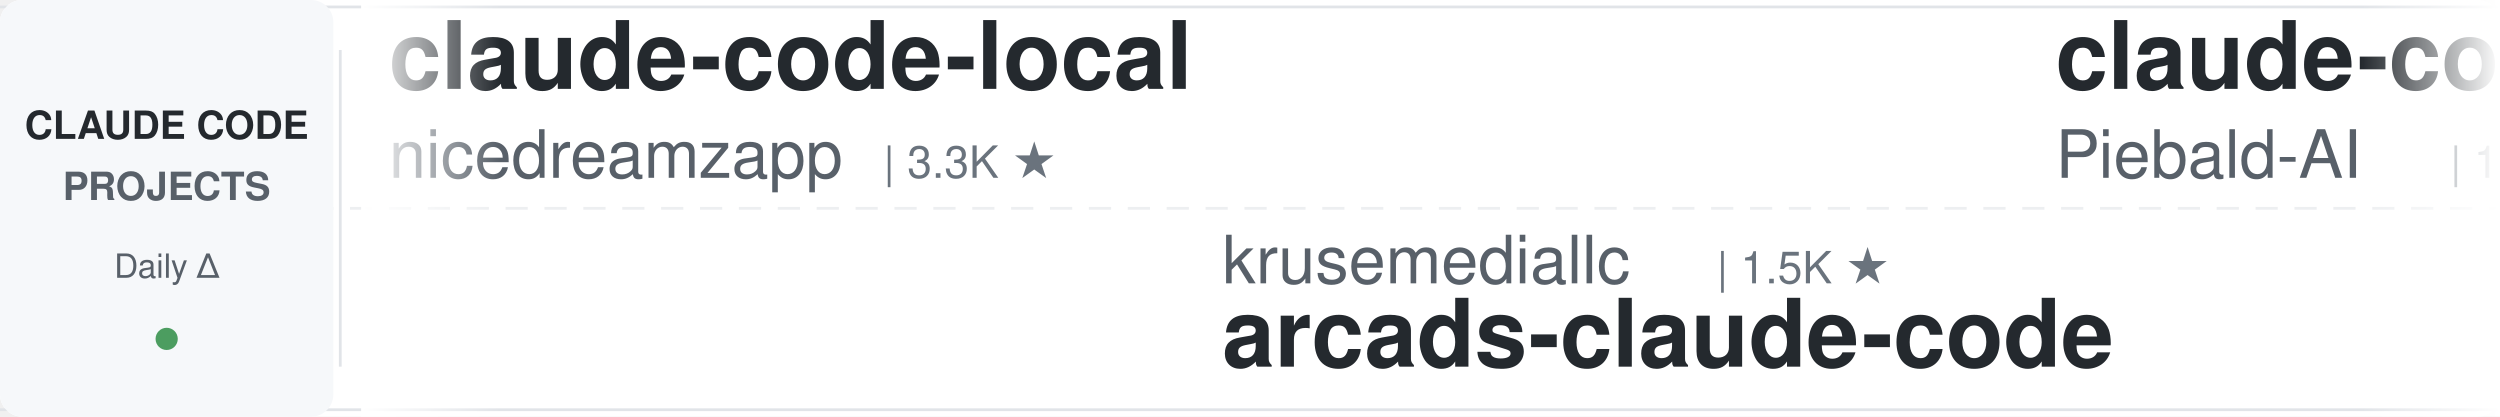
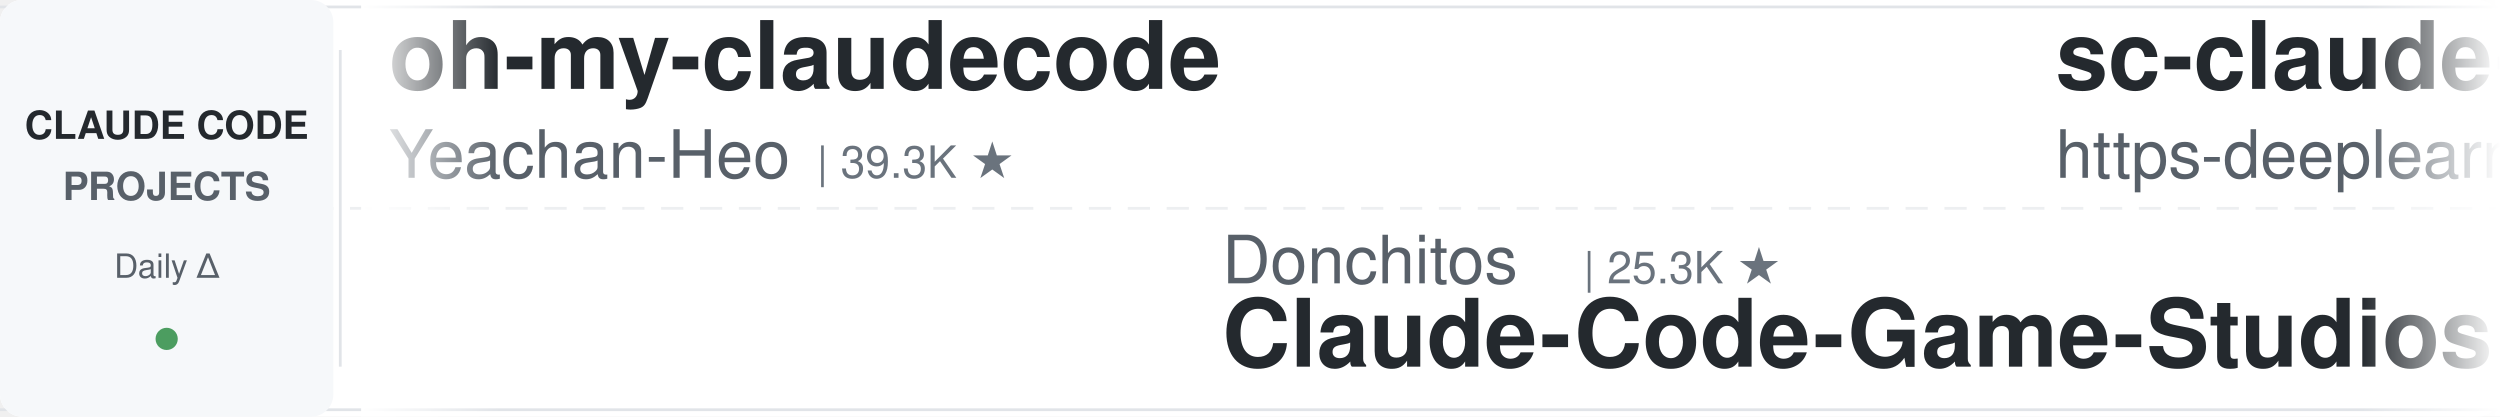
<svg xmlns="http://www.w3.org/2000/svg" width="900" height="150">
  <defs>
    <linearGradient id="leftFade" x1="0%" y1="0%" x2="100%" y2="0%">
      <stop offset="0%" style="stop-color:#ffffff;stop-opacity:1" />
      <stop offset="100%" style="stop-color:#ffffff;stop-opacity:0" />
    </linearGradient>
    <linearGradient id="rightFade" x1="0%" y1="0%" x2="100%" y2="0%">
      <stop offset="0%" style="stop-color:#ffffff;stop-opacity:0" />
      <stop offset="100%" style="stop-color:#ffffff;stop-opacity:1" />
    </linearGradient>
  </defs>
  <rect width="900" height="150" fill="#ffffff" rx="8" />
  <rect x="0" y="2" width="900" height="1" fill="#e1e4e8" />
  <rect x="0" y="147" width="900" height="1" fill="#e1e4e8" />
  <line x1="0" y1="75" x2="900" y2="75" stroke="#e1e4e8" stroke-width="1" stroke-dasharray="8 6" opacity="0.6" />
  <rect x="0" y="0" width="120" height="150" fill="#f6f8fa" rx="8" />
  <text x="60" y="50" font-family="-apple-system, BlinkMacSystemFont, 'Segoe UI', Helvetica, Arial, sans-serif" font-size="14" font-weight="600" fill="#24292e" text-anchor="middle">CLAUDE CODE</text>
  <text x="60" y="72" font-family="-apple-system, BlinkMacSystemFont, 'Segoe UI', Helvetica, Arial, sans-serif" font-size="14" font-weight="600" fill="#586069" text-anchor="middle">PROJECTS</text>
  <text x="60" y="100" font-family="-apple-system, BlinkMacSystemFont, 'Segoe UI', Helvetica, Arial, sans-serif" font-size="12" font-weight="500" fill="#586069" text-anchor="middle">Daily Δ</text>
  <circle cx="60" cy="122" r="4" fill="#22863a" opacity="0.8" />
  <rect x="122" y="18" width="1" height="114" fill="#e1e4e8" />
  <clipPath id="tickerClip">
    <rect x="130" y="0" width="770" height="150" />
  </clipPath>
  <g clip-path="url(#tickerClip)">
    <g id="tickerItems">
      <animateTransform attributeName="transform" attributeType="XML" type="translate" from="0 0" to="-3000 0" dur="54s" repeatCount="indefinite" />
      <g transform="translate(0, 0)">
-         <text x="140" y="32" font-family="-apple-system, BlinkMacSystemFont, 'Segoe UI', Helvetica, Arial, sans-serif" font-size="34" font-weight="600" fill="#24292e">claude-code-local</text>
-         <text x="140" y="64" font-family="-apple-system, BlinkMacSystemFont, 'Segoe UI', Helvetica, Arial, sans-serif" font-size="24" font-weight="400" fill="#586069">nicedreamzapp</text>
-         <text x="318" y="64" font-family="-apple-system, BlinkMacSystemFont, 'Segoe UI', Helvetica, Arial, sans-serif" font-size="16" font-weight="500" fill="#6a737d">| 3.3K ★</text>
+         <text x="140" y="32" font-family="-apple-system, BlinkMacSystemFont, 'Segoe UI', Helvetica, Arial, sans-serif" font-size="34" font-weight="600" fill="#24292e">oh-my-claudecode</text>
+         <text x="140" y="64" font-family="-apple-system, BlinkMacSystemFont, 'Segoe UI', Helvetica, Arial, sans-serif" font-size="24" font-weight="400" fill="#586069">Yeachan-Heo</text>
+         <text x="294" y="64" font-family="-apple-system, BlinkMacSystemFont, 'Segoe UI', Helvetica, Arial, sans-serif" font-size="16" font-weight="500" fill="#6a737d">| 39.3K ★</text>
      </g>
      <g transform="translate(300, 0)">
-         <text x="140" y="102" font-family="-apple-system, BlinkMacSystemFont, 'Segoe UI', Helvetica, Arial, sans-serif" font-size="24" font-weight="400" fill="#586069">krusemediallc</text>
-         <text x="318" y="102" font-family="-apple-system, BlinkMacSystemFont, 'Segoe UI', Helvetica, Arial, sans-serif" font-size="16" font-weight="500" fill="#6a737d">| 1.5K ★</text>
-         <text x="140" y="132" font-family="-apple-system, BlinkMacSystemFont, 'Segoe UI', Helvetica, Arial, sans-serif" font-size="34" font-weight="600" fill="#24292e">arcads-claude-code</text>
-       </g>
-       <g transform="translate(600, 0)">
-         <text x="140" y="32" font-family="-apple-system, BlinkMacSystemFont, 'Segoe UI', Helvetica, Arial, sans-serif" font-size="34" font-weight="600" fill="#24292e">claude-code-system-promp...</text>
-         <text x="140" y="64" font-family="-apple-system, BlinkMacSystemFont, 'Segoe UI', Helvetica, Arial, sans-serif" font-size="24" font-weight="400" fill="#586069">Piebald-AI</text>
-         <text x="282" y="64" font-family="-apple-system, BlinkMacSystemFont, 'Segoe UI', Helvetica, Arial, sans-serif" font-size="16" font-weight="500" fill="#6a737d">| 12.7K ★</text>
-       </g>
-       <g transform="translate(900, 0)">
        <text x="140" y="102" font-family="-apple-system, BlinkMacSystemFont, 'Segoe UI', Helvetica, Arial, sans-serif" font-size="24" font-weight="400" fill="#586069">Donchitos</text>
        <text x="270" y="102" font-family="-apple-system, BlinkMacSystemFont, 'Segoe UI', Helvetica, Arial, sans-serif" font-size="16" font-weight="500" fill="#6a737d">| 25.3K ★</text>
        <text x="140" y="132" font-family="-apple-system, BlinkMacSystemFont, 'Segoe UI', Helvetica, Arial, sans-serif" font-size="34" font-weight="600" fill="#24292e">Claude-Code-Game-Studios</text>
      </g>
-       <g transform="translate(1200, 0)">
-         <text x="140" y="32" font-family="-apple-system, BlinkMacSystemFont, 'Segoe UI', Helvetica, Arial, sans-serif" font-size="34" font-weight="600" fill="#24292e">claude-code-action</text>
-         <text x="140" y="64" font-family="-apple-system, BlinkMacSystemFont, 'Segoe UI', Helvetica, Arial, sans-serif" font-size="24" font-weight="400" fill="#586069">anthropics</text>
-         <text x="282" y="64" font-family="-apple-system, BlinkMacSystemFont, 'Segoe UI', Helvetica, Arial, sans-serif" font-size="16" font-weight="500" fill="#6a737d">| 8.9K ★</text>
-       </g>
-       <g transform="translate(1500, 0)">
-         <text x="140" y="102" font-family="-apple-system, BlinkMacSystemFont, 'Segoe UI', Helvetica, Arial, sans-serif" font-size="24" font-weight="400" fill="#586069">centminmod</text>
-         <text x="282" y="102" font-family="-apple-system, BlinkMacSystemFont, 'Segoe UI', Helvetica, Arial, sans-serif" font-size="16" font-weight="500" fill="#6a737d">| 2.6K ★</text>
-         <text x="140" y="132" font-family="-apple-system, BlinkMacSystemFont, 'Segoe UI', Helvetica, Arial, sans-serif" font-size="34" font-weight="600" fill="#24292e">my-claude-code-setup</text>
-       </g>
-       <g transform="translate(1800, 0)">
+       <g transform="translate(600, 0)">
        <text x="140" y="32" font-family="-apple-system, BlinkMacSystemFont, 'Segoe UI', Helvetica, Arial, sans-serif" font-size="34" font-weight="600" fill="#24292e">sc-claude-code-files</text>
        <text x="140" y="64" font-family="-apple-system, BlinkMacSystemFont, 'Segoe UI', Helvetica, Arial, sans-serif" font-size="24" font-weight="400" fill="#586069">https-deeplearning-ai</text>
        <text x="414" y="64" font-family="-apple-system, BlinkMacSystemFont, 'Segoe UI', Helvetica, Arial, sans-serif" font-size="16" font-weight="500" fill="#6a737d">| 550 ★</text>
      </g>
+       <g transform="translate(900, 0)">
+         <text x="140" y="102" font-family="-apple-system, BlinkMacSystemFont, 'Segoe UI', Helvetica, Arial, sans-serif" font-size="24" font-weight="400" fill="#586069">WorldFlowAI</text>
+         <text x="294" y="102" font-family="-apple-system, BlinkMacSystemFont, 'Segoe UI', Helvetica, Arial, sans-serif" font-size="16" font-weight="500" fill="#6a737d">| 3.4K ★</text>
+         <text x="140" y="132" font-family="-apple-system, BlinkMacSystemFont, 'Segoe UI', Helvetica, Arial, sans-serif" font-size="34" font-weight="600" fill="#24292e">everything-claude-code</text>
+       </g>
+       <g transform="translate(1200, 0)">
+         <text x="140" y="32" font-family="-apple-system, BlinkMacSystemFont, 'Segoe UI', Helvetica, Arial, sans-serif" font-size="34" font-weight="600" fill="#24292e">claude-code-source</text>
+         <text x="140" y="64" font-family="-apple-system, BlinkMacSystemFont, 'Segoe UI', Helvetica, Arial, sans-serif" font-size="24" font-weight="400" fill="#586069">JrCx7scC</text>
+         <text x="258" y="64" font-family="-apple-system, BlinkMacSystemFont, 'Segoe UI', Helvetica, Arial, sans-serif" font-size="16" font-weight="500" fill="#6a737d">| 376 ★</text>
+       </g>
+       <g transform="translate(1500, 0)">
+         <text x="140" y="102" font-family="-apple-system, BlinkMacSystemFont, 'Segoe UI', Helvetica, Arial, sans-serif" font-size="24" font-weight="400" fill="#586069">anthropics</text>
+         <text x="282" y="102" font-family="-apple-system, BlinkMacSystemFont, 'Segoe UI', Helvetica, Arial, sans-serif" font-size="16" font-weight="500" fill="#6a737d">| 987 ★</text>
+         <text x="140" y="132" font-family="-apple-system, BlinkMacSystemFont, 'Segoe UI', Helvetica, Arial, sans-serif" font-size="34" font-weight="600" fill="#24292e">claude-code-base-action</text>
+       </g>
+       <g transform="translate(1800, 0)">
+         <text x="140" y="32" font-family="-apple-system, BlinkMacSystemFont, 'Segoe UI', Helvetica, Arial, sans-serif" font-size="34" font-weight="600" fill="#24292e">claude-code-video-toolki...</text>
+         <text x="140" y="64" font-family="-apple-system, BlinkMacSystemFont, 'Segoe UI', Helvetica, Arial, sans-serif" font-size="24" font-weight="400" fill="#586069">digitalsamba</text>
+         <text x="306" y="64" font-family="-apple-system, BlinkMacSystemFont, 'Segoe UI', Helvetica, Arial, sans-serif" font-size="16" font-weight="500" fill="#6a737d">| 2.1K ★</text>
+       </g>
      <g transform="translate(2100, 0)">
-         <text x="140" y="102" font-family="-apple-system, BlinkMacSystemFont, 'Segoe UI', Helvetica, Arial, sans-serif" font-size="24" font-weight="400" fill="#586069">disler</text>
-         <text x="234" y="102" font-family="-apple-system, BlinkMacSystemFont, 'Segoe UI', Helvetica, Arial, sans-serif" font-size="16" font-weight="500" fill="#6a737d">| 1.7K ★</text>
-         <text x="140" y="132" font-family="-apple-system, BlinkMacSystemFont, 'Segoe UI', Helvetica, Arial, sans-serif" font-size="34" font-weight="600" fill="#24292e">pi-vs-claude-code</text>
+         <text x="140" y="102" font-family="-apple-system, BlinkMacSystemFont, 'Segoe UI', Helvetica, Arial, sans-serif" font-size="24" font-weight="400" fill="#586069">edmund-io</text>
+         <text x="270" y="102" font-family="-apple-system, BlinkMacSystemFont, 'Segoe UI', Helvetica, Arial, sans-serif" font-size="16" font-weight="500" fill="#6a737d">| 1.5K ★</text>
+         <text x="140" y="132" font-family="-apple-system, BlinkMacSystemFont, 'Segoe UI', Helvetica, Arial, sans-serif" font-size="34" font-weight="600" fill="#24292e">edmunds-claude-code</text>
      </g>
      <g transform="translate(2400, 0)">
-         <text x="140" y="32" font-family="-apple-system, BlinkMacSystemFont, 'Segoe UI', Helvetica, Arial, sans-serif" font-size="34" font-weight="600" fill="#24292e">claude-code-book</text>
-         <text x="140" y="64" font-family="-apple-system, BlinkMacSystemFont, 'Segoe UI', Helvetica, Arial, sans-serif" font-size="24" font-weight="400" fill="#586069">lintsinghua</text>
-         <text x="294" y="64" font-family="-apple-system, BlinkMacSystemFont, 'Segoe UI', Helvetica, Arial, sans-serif" font-size="16" font-weight="500" fill="#6a737d">| 4.3K ★</text>
+         <text x="140" y="32" font-family="-apple-system, BlinkMacSystemFont, 'Segoe UI', Helvetica, Arial, sans-serif" font-size="34" font-weight="600" fill="#24292e">Claude-Code-Source-Study</text>
+         <text x="140" y="64" font-family="-apple-system, BlinkMacSystemFont, 'Segoe UI', Helvetica, Arial, sans-serif" font-size="24" font-weight="400" fill="#586069">luyao618</text>
+         <text x="258" y="64" font-family="-apple-system, BlinkMacSystemFont, 'Segoe UI', Helvetica, Arial, sans-serif" font-size="16" font-weight="500" fill="#6a737d">| 1.7K ★</text>
      </g>
      <g transform="translate(2700, 0)">
-         <text x="140" y="102" font-family="-apple-system, BlinkMacSystemFont, 'Segoe UI', Helvetica, Arial, sans-serif" font-size="24" font-weight="400" fill="#586069">hangsman</text>
-         <text x="258" y="102" font-family="-apple-system, BlinkMacSystemFont, 'Segoe UI', Helvetica, Arial, sans-serif" font-size="16" font-weight="500" fill="#6a737d">| 795 ★</text>
-         <text x="140" y="132" font-family="-apple-system, BlinkMacSystemFont, 'Segoe UI', Helvetica, Arial, sans-serif" font-size="34" font-weight="600" fill="#24292e">claude-code-source</text>
+         <text x="140" y="102" font-family="-apple-system, BlinkMacSystemFont, 'Segoe UI', Helvetica, Arial, sans-serif" font-size="24" font-weight="400" fill="#586069">musistudio</text>
+         <text x="282" y="102" font-family="-apple-system, BlinkMacSystemFont, 'Segoe UI', Helvetica, Arial, sans-serif" font-size="16" font-weight="500" fill="#6a737d">| 37.4K ★</text>
+         <text x="140" y="132" font-family="-apple-system, BlinkMacSystemFont, 'Segoe UI', Helvetica, Arial, sans-serif" font-size="34" font-weight="600" fill="#24292e">claude-code-router</text>
      </g>
      <g transform="translate(3000, 0)">
-         <text x="140" y="32" font-family="-apple-system, BlinkMacSystemFont, 'Segoe UI', Helvetica, Arial, sans-serif" font-size="34" font-weight="600" fill="#24292e">claude-code-local</text>
-         <text x="140" y="64" font-family="-apple-system, BlinkMacSystemFont, 'Segoe UI', Helvetica, Arial, sans-serif" font-size="24" font-weight="400" fill="#586069">nicedreamzapp</text>
-         <text x="318" y="64" font-family="-apple-system, BlinkMacSystemFont, 'Segoe UI', Helvetica, Arial, sans-serif" font-size="16" font-weight="500" fill="#6a737d">| 3.3K ★</text>
+         <text x="140" y="32" font-family="-apple-system, BlinkMacSystemFont, 'Segoe UI', Helvetica, Arial, sans-serif" font-size="34" font-weight="600" fill="#24292e">oh-my-claudecode</text>
+         <text x="140" y="64" font-family="-apple-system, BlinkMacSystemFont, 'Segoe UI', Helvetica, Arial, sans-serif" font-size="24" font-weight="400" fill="#586069">Yeachan-Heo</text>
+         <text x="294" y="64" font-family="-apple-system, BlinkMacSystemFont, 'Segoe UI', Helvetica, Arial, sans-serif" font-size="16" font-weight="500" fill="#6a737d">| 39.3K ★</text>
      </g>
      <g transform="translate(3300, 0)">
-         <text x="140" y="102" font-family="-apple-system, BlinkMacSystemFont, 'Segoe UI', Helvetica, Arial, sans-serif" font-size="24" font-weight="400" fill="#586069">krusemediallc</text>
-         <text x="318" y="102" font-family="-apple-system, BlinkMacSystemFont, 'Segoe UI', Helvetica, Arial, sans-serif" font-size="16" font-weight="500" fill="#6a737d">| 1.5K ★</text>
-         <text x="140" y="132" font-family="-apple-system, BlinkMacSystemFont, 'Segoe UI', Helvetica, Arial, sans-serif" font-size="34" font-weight="600" fill="#24292e">arcads-claude-code</text>
-       </g>
-       <g transform="translate(3600, 0)">
-         <text x="140" y="32" font-family="-apple-system, BlinkMacSystemFont, 'Segoe UI', Helvetica, Arial, sans-serif" font-size="34" font-weight="600" fill="#24292e">claude-code-system-promp...</text>
-         <text x="140" y="64" font-family="-apple-system, BlinkMacSystemFont, 'Segoe UI', Helvetica, Arial, sans-serif" font-size="24" font-weight="400" fill="#586069">Piebald-AI</text>
-         <text x="282" y="64" font-family="-apple-system, BlinkMacSystemFont, 'Segoe UI', Helvetica, Arial, sans-serif" font-size="16" font-weight="500" fill="#6a737d">| 12.7K ★</text>
-       </g>
-       <g transform="translate(3900, 0)">
        <text x="140" y="102" font-family="-apple-system, BlinkMacSystemFont, 'Segoe UI', Helvetica, Arial, sans-serif" font-size="24" font-weight="400" fill="#586069">Donchitos</text>
        <text x="270" y="102" font-family="-apple-system, BlinkMacSystemFont, 'Segoe UI', Helvetica, Arial, sans-serif" font-size="16" font-weight="500" fill="#6a737d">| 25.3K ★</text>
        <text x="140" y="132" font-family="-apple-system, BlinkMacSystemFont, 'Segoe UI', Helvetica, Arial, sans-serif" font-size="34" font-weight="600" fill="#24292e">Claude-Code-Game-Studios</text>
+       </g>
+       <g transform="translate(3600, 0)">
+         <text x="140" y="32" font-family="-apple-system, BlinkMacSystemFont, 'Segoe UI', Helvetica, Arial, sans-serif" font-size="34" font-weight="600" fill="#24292e">sc-claude-code-files</text>
+         <text x="140" y="64" font-family="-apple-system, BlinkMacSystemFont, 'Segoe UI', Helvetica, Arial, sans-serif" font-size="24" font-weight="400" fill="#586069">https-deeplearning-ai</text>
+         <text x="414" y="64" font-family="-apple-system, BlinkMacSystemFont, 'Segoe UI', Helvetica, Arial, sans-serif" font-size="16" font-weight="500" fill="#6a737d">| 550 ★</text>
+       </g>
+       <g transform="translate(3900, 0)">
+         <text x="140" y="102" font-family="-apple-system, BlinkMacSystemFont, 'Segoe UI', Helvetica, Arial, sans-serif" font-size="24" font-weight="400" fill="#586069">WorldFlowAI</text>
+         <text x="294" y="102" font-family="-apple-system, BlinkMacSystemFont, 'Segoe UI', Helvetica, Arial, sans-serif" font-size="16" font-weight="500" fill="#6a737d">| 3.4K ★</text>
+         <text x="140" y="132" font-family="-apple-system, BlinkMacSystemFont, 'Segoe UI', Helvetica, Arial, sans-serif" font-size="34" font-weight="600" fill="#24292e">everything-claude-code</text>
      </g>
    </g>
  </g>
  <rect x="130" y="0" width="50" height="150" fill="url(#leftFade)" />
  <rect x="850" y="0" width="50" height="150" fill="url(#rightFade)" />
</svg>
